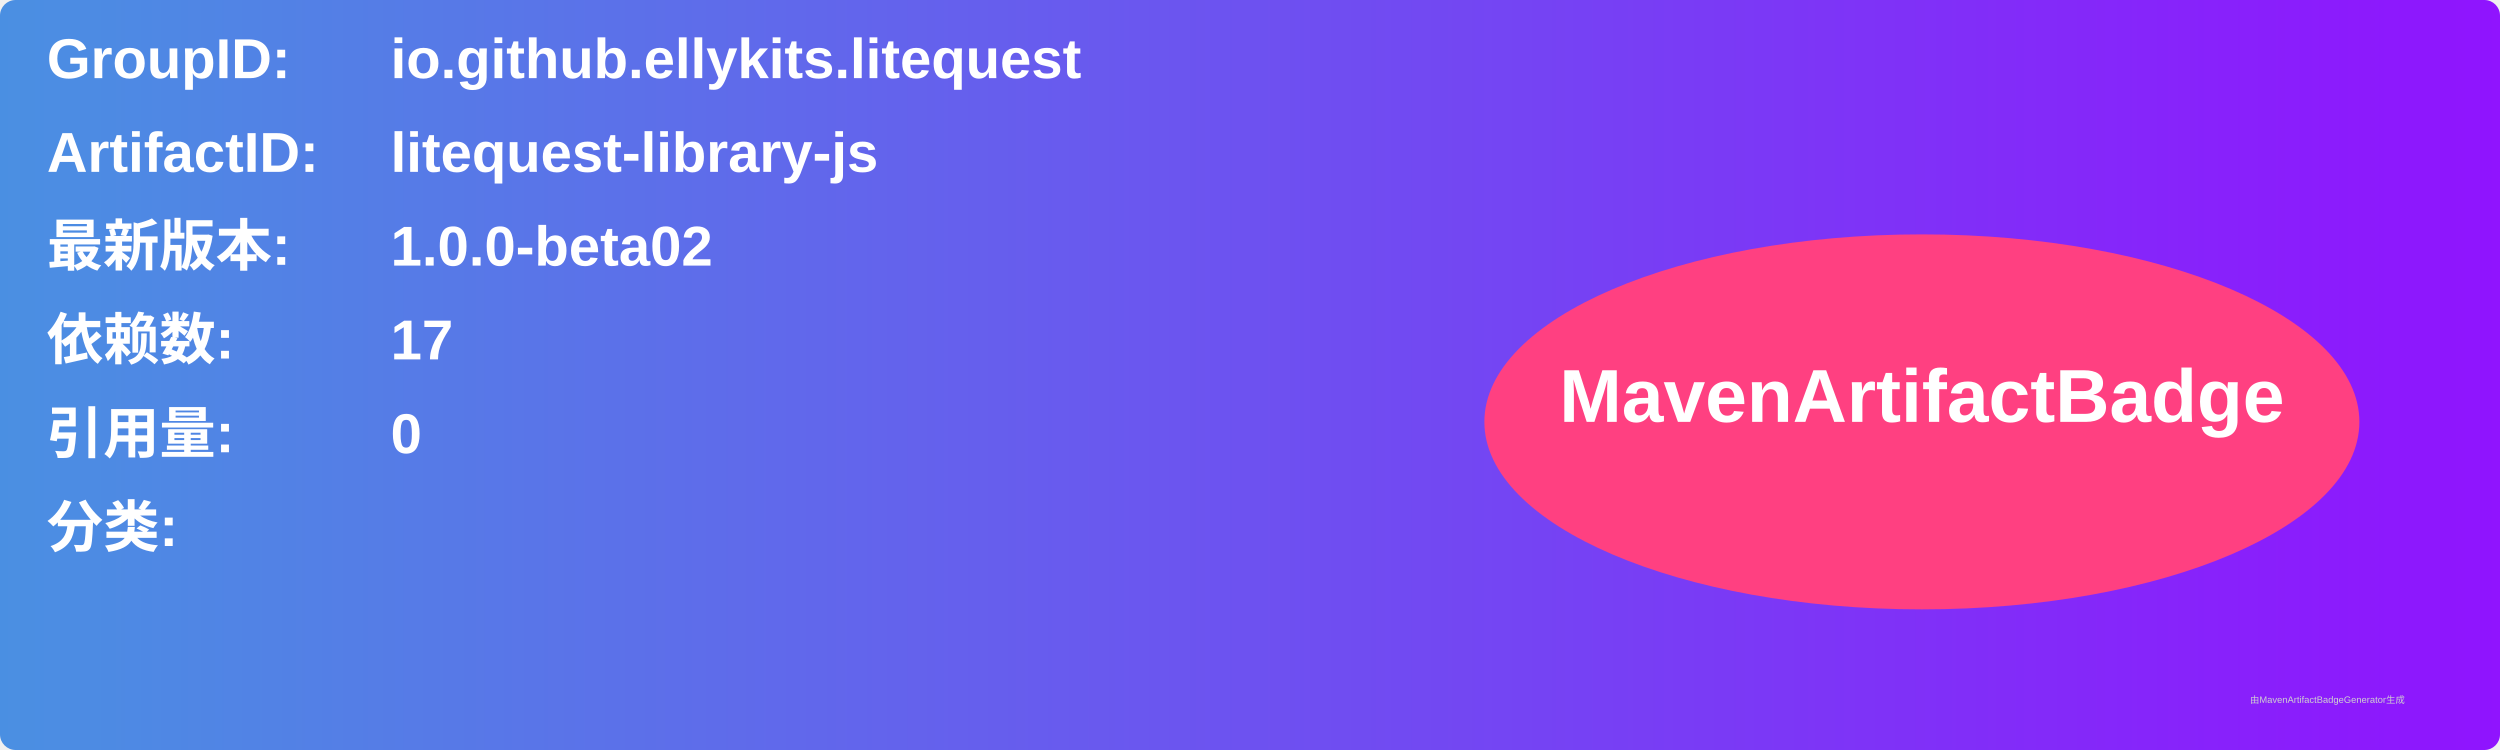
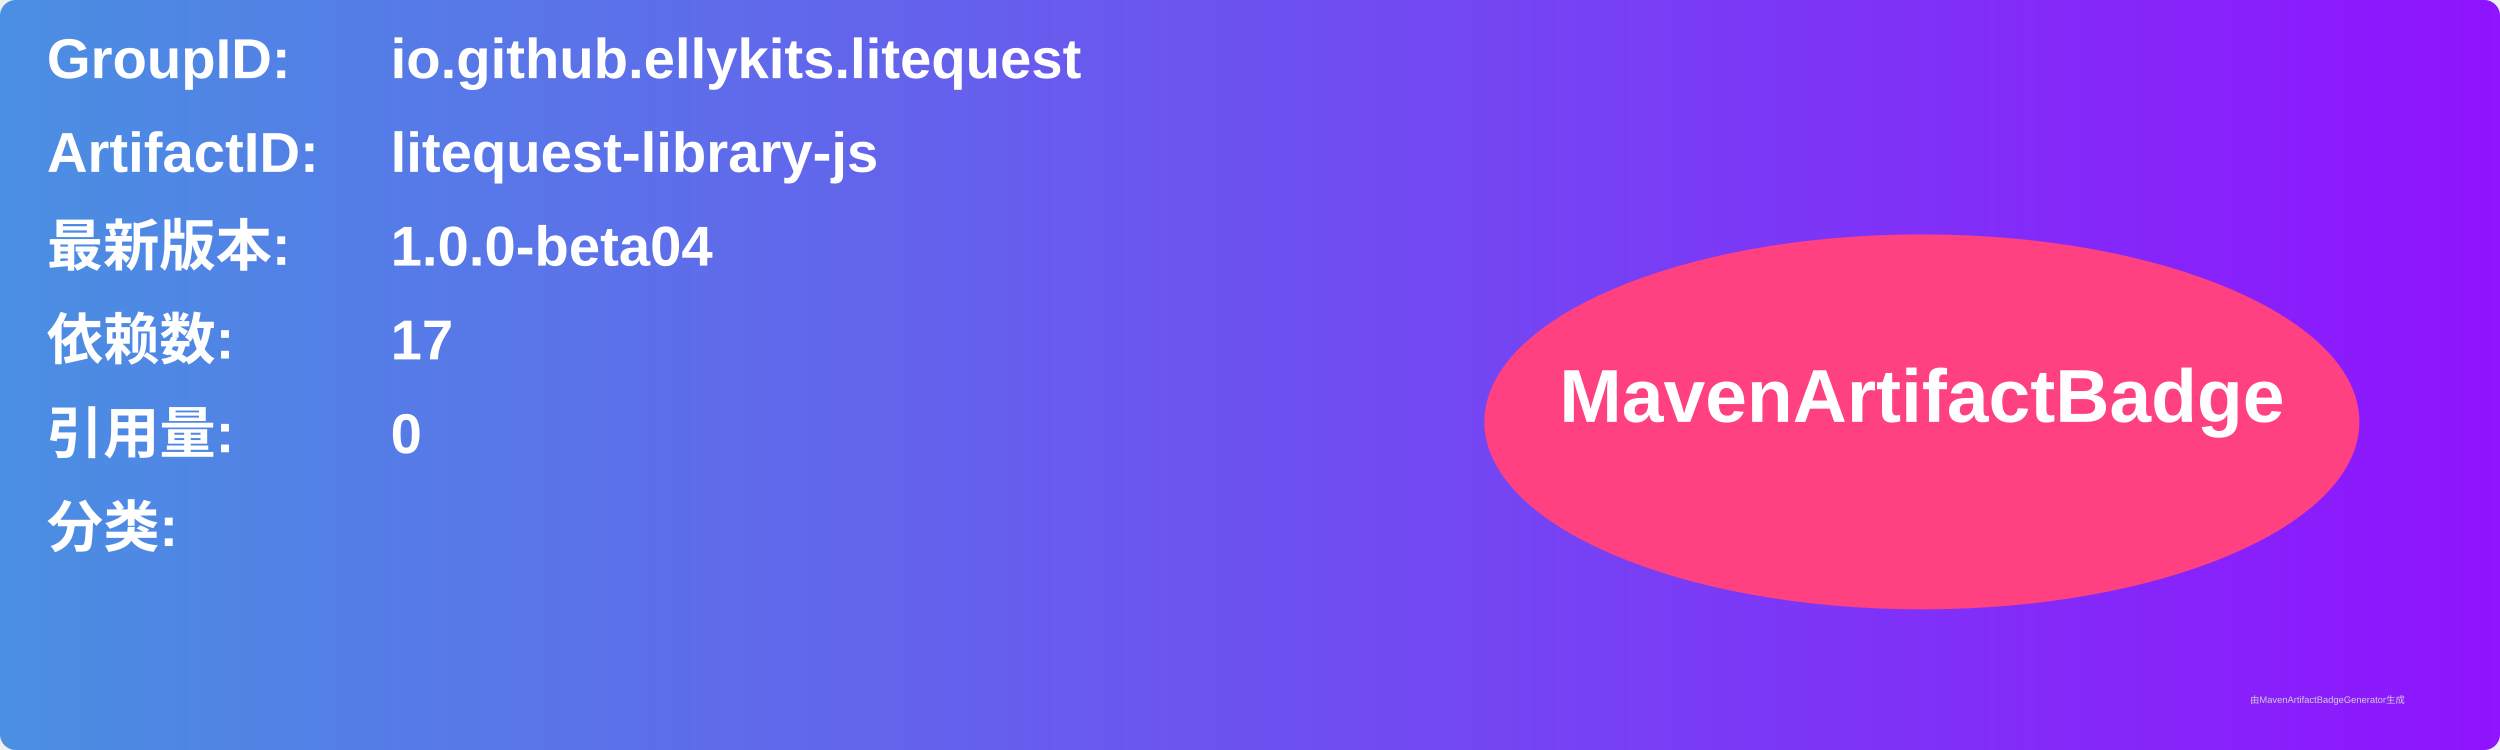
<svg xmlns="http://www.w3.org/2000/svg" width="800" height="240" viewBox="0 0 800 240">
  <linearGradient id="grad" x1="0%" y1="0%" x2="100%" y2="0%">
    <stop offset="0%" stop-color="#4a90e2" />
    <stop offset="100%" stop-color="#9013fe" />
  </linearGradient>
  <rect width="100%" height="100%" rx="5" ry="5" fill="url(#grad)" />
  <g transform="translate(15, 15)">
    <text x="0" y="10" font-family="Arial" font-size="18" fill="white" font-weight="bold" width="260">GroupID:</text>
    <text x="110" y="10" font-family="Arial" font-size="18" fill="white" font-weight="bold" width="460">io.github.ellykits.litequest</text>
    <text x="0" y="40" font-family="Arial" font-size="18" fill="white" font-weight="bold" width="260">ArtifactID:</text>
    <text x="110" y="40" font-family="Arial" font-size="18" fill="white" font-weight="bold" width="460">litequest-library-js</text>
    <text x="0" y="70" font-family="Arial" font-size="18" fill="white" font-weight="bold">最新版本:</text>
    <text x="110" y="70" font-family="Arial" font-size="18" fill="white" font-weight="bold">
-       <tspan font-weight="bold">1.0.0-beta02</tspan>
+       <tspan font-weight="bold">1.0.0-beta04</tspan>
    </text>
    <text x="0" y="100" font-family="Arial" font-size="18" fill="white" font-weight="bold">依赖数: </text>
    <text x="110" y="100" font-family="Arial" font-size="18" fill="white">
      <tspan font-weight="bold">17</tspan>
    </text>
    <text x="0" y="130" font-family="Arial" font-size="18" fill="white" font-weight="bold">引用量: </text>
    <text x="110" y="130" font-family="Arial" font-size="18" fill="white">
      <tspan font-weight="bold">0</tspan>
    </text>
    <text x="0" y="160" font-family="Arial" font-size="18" fill="white" font-weight="bold">分类:</text>
    <text x="10" y="190" font-family="Arial" font-size="10" fill="white">
      <tspan font-weight="bold" />
    </text>
    <ellipse cx="600" cy="120" rx="140" ry="60" fill="#ff4081" />
    <text x="600" y="120" text-anchor="middle" font-family="Arial" font-size="24" fill="white" font-weight="bold">MavenArtifactBadge</text>
  </g>
  <text x="720" y="225" font-family="Arial" font-size="3" fill="#d0d0d0">由MavenArtifactBadgeGenerator生成</text>
</svg>
